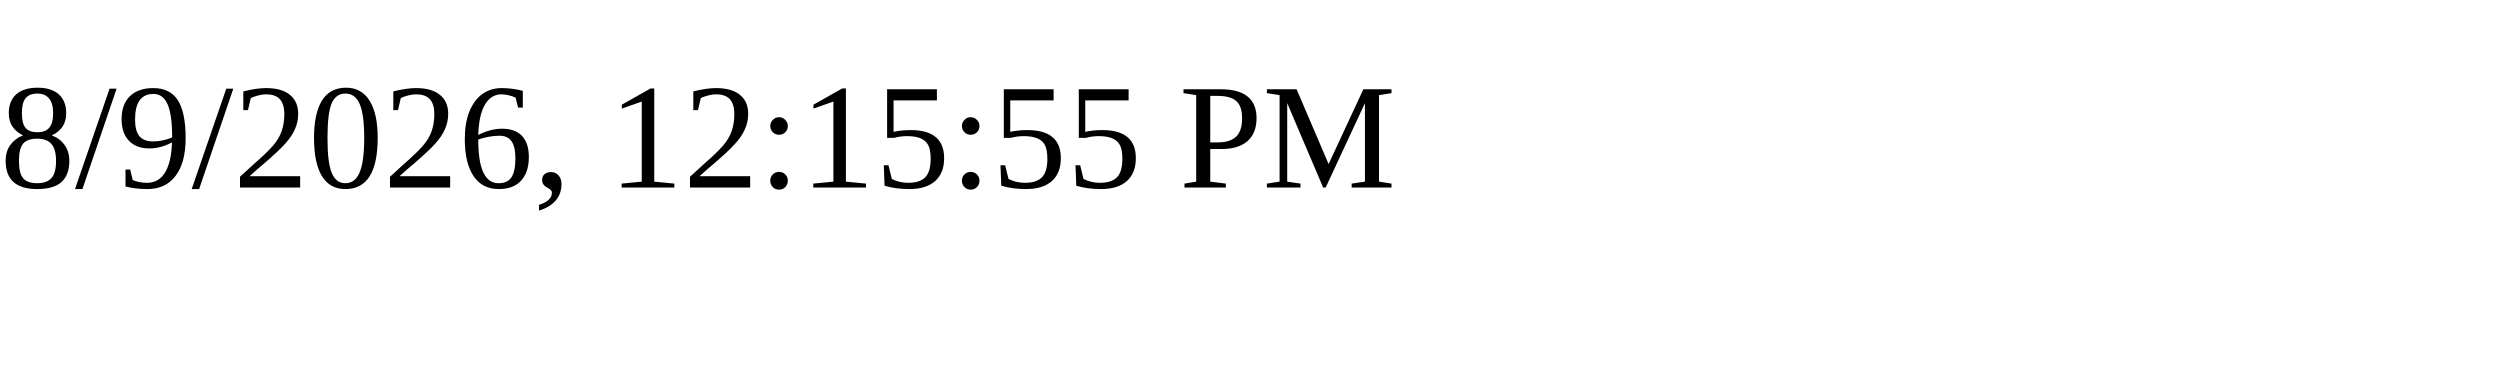
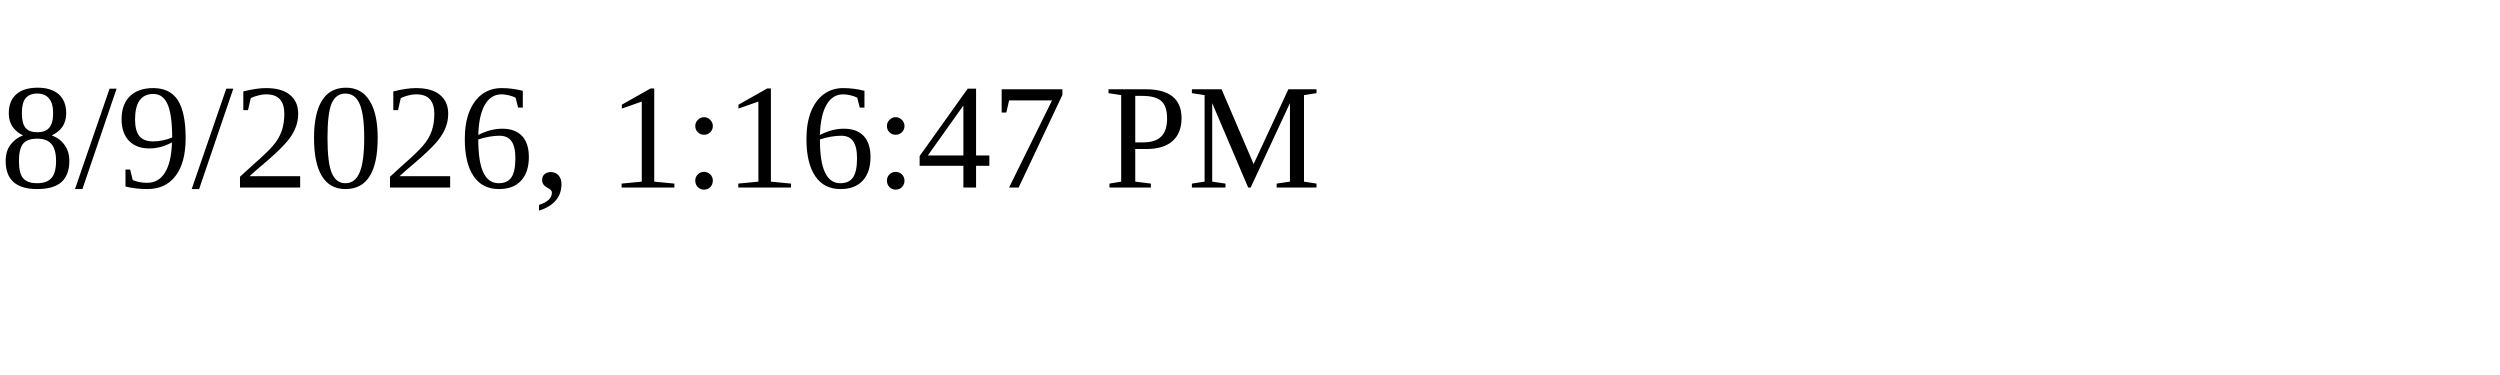
<svg xmlns="http://www.w3.org/2000/svg" height="30" width="200">
-   <text x="0" y="15">8/9/2026, 12:15:55 PM</text>
+   <text x="0" y="15">8/9/2026, 1:16:47 PM</text>
</svg>
